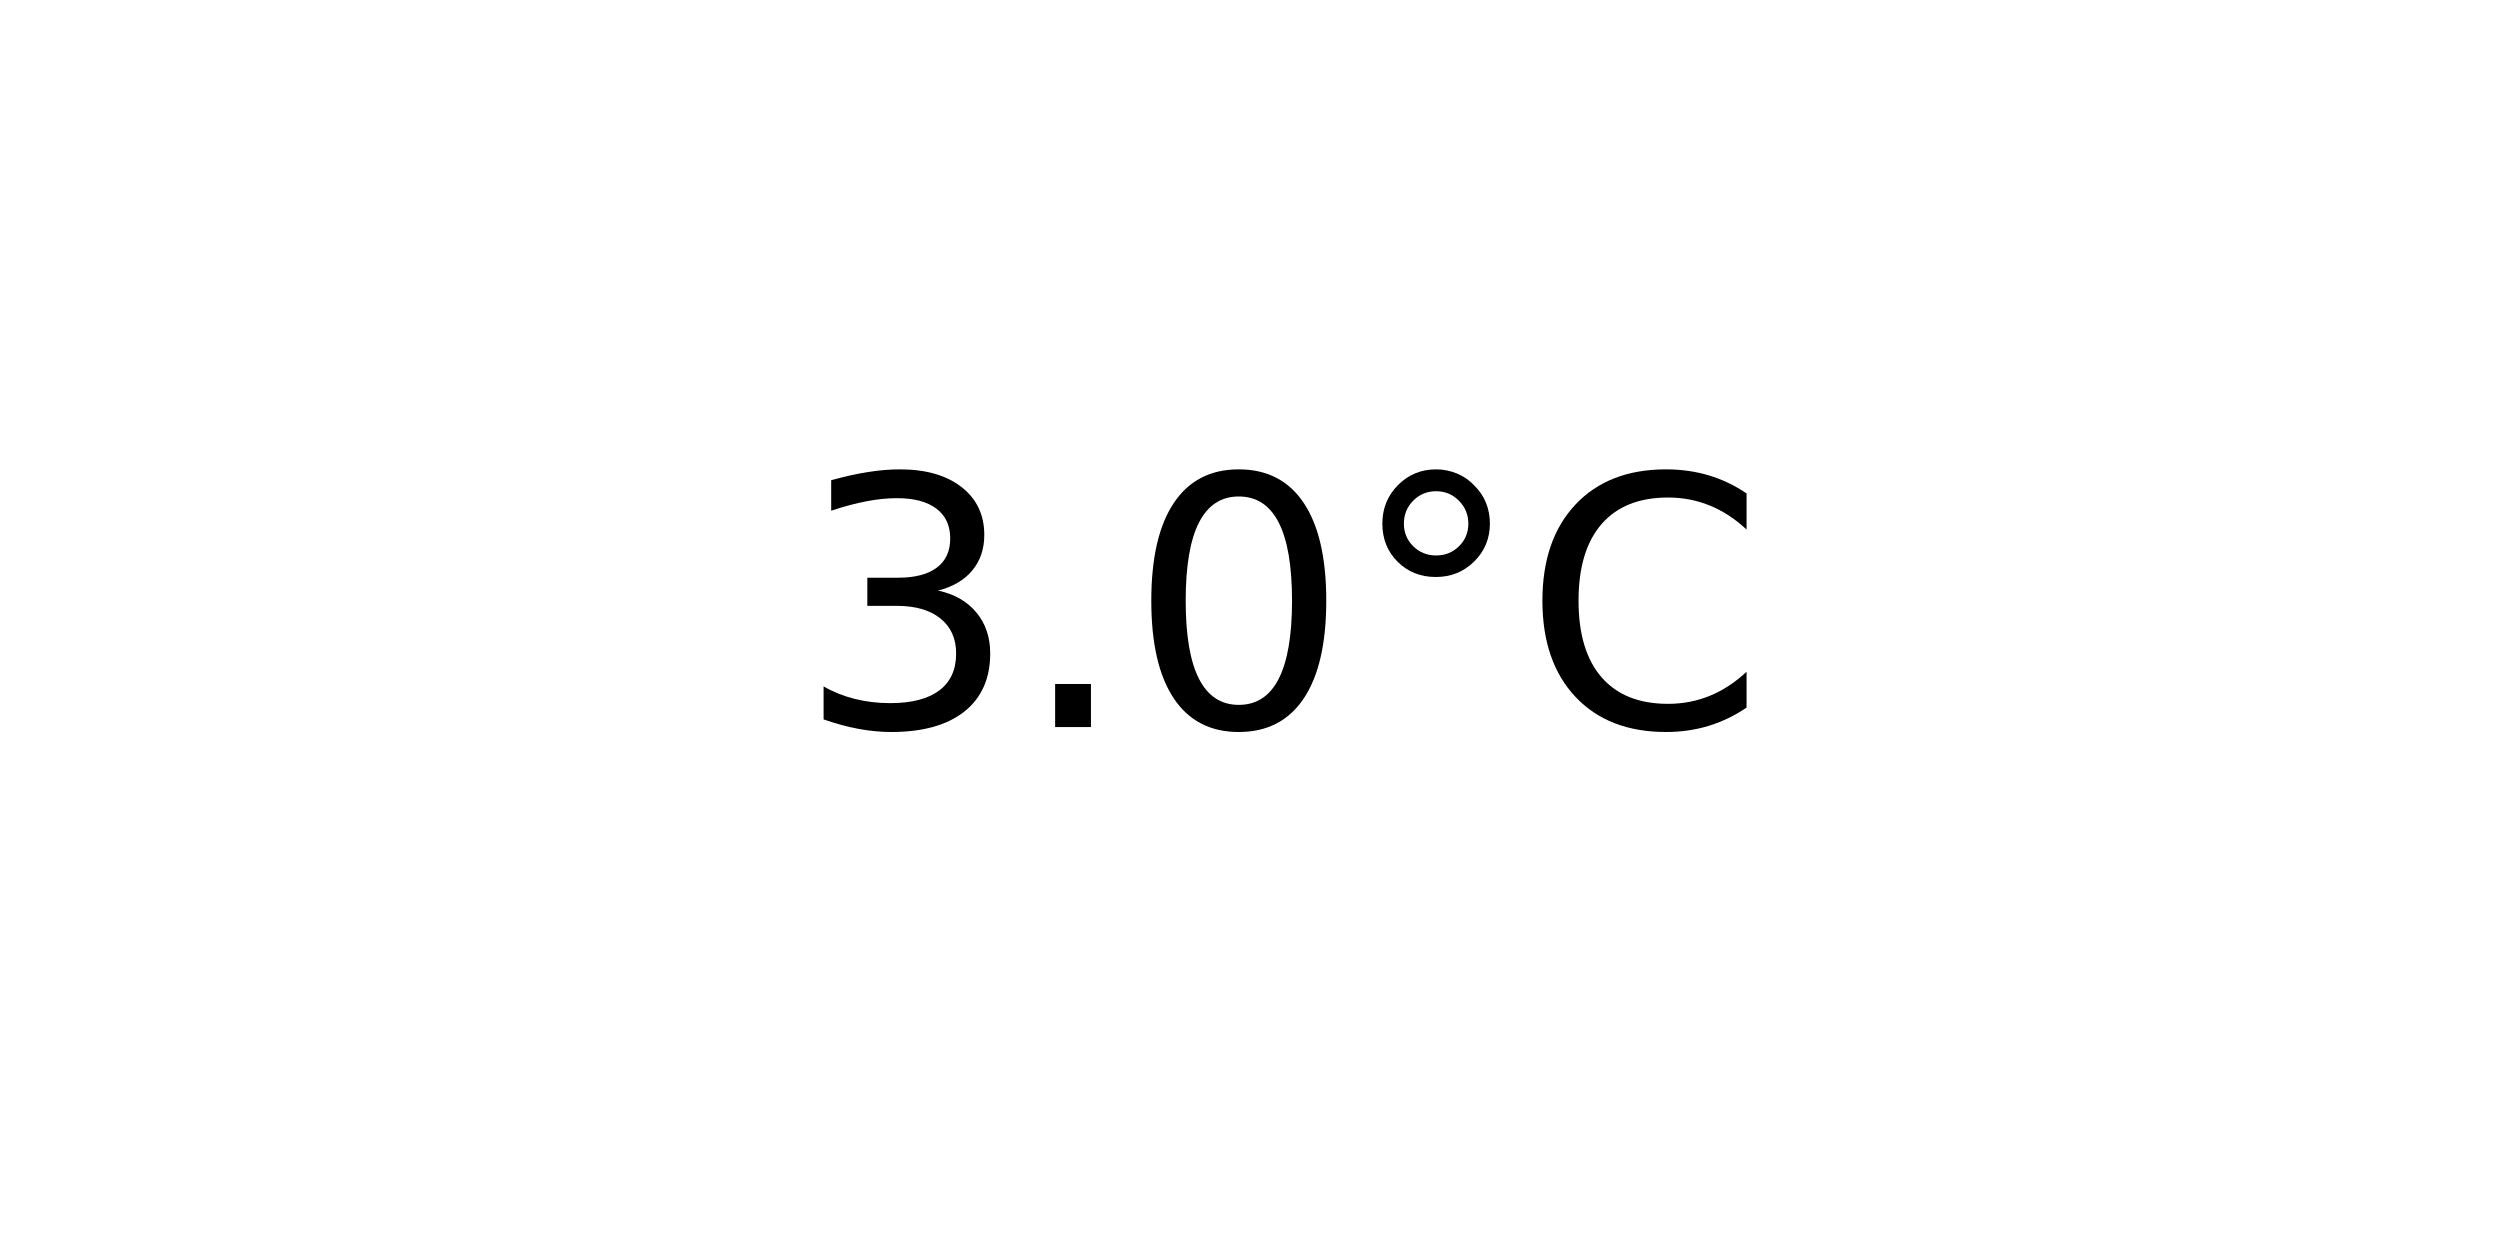
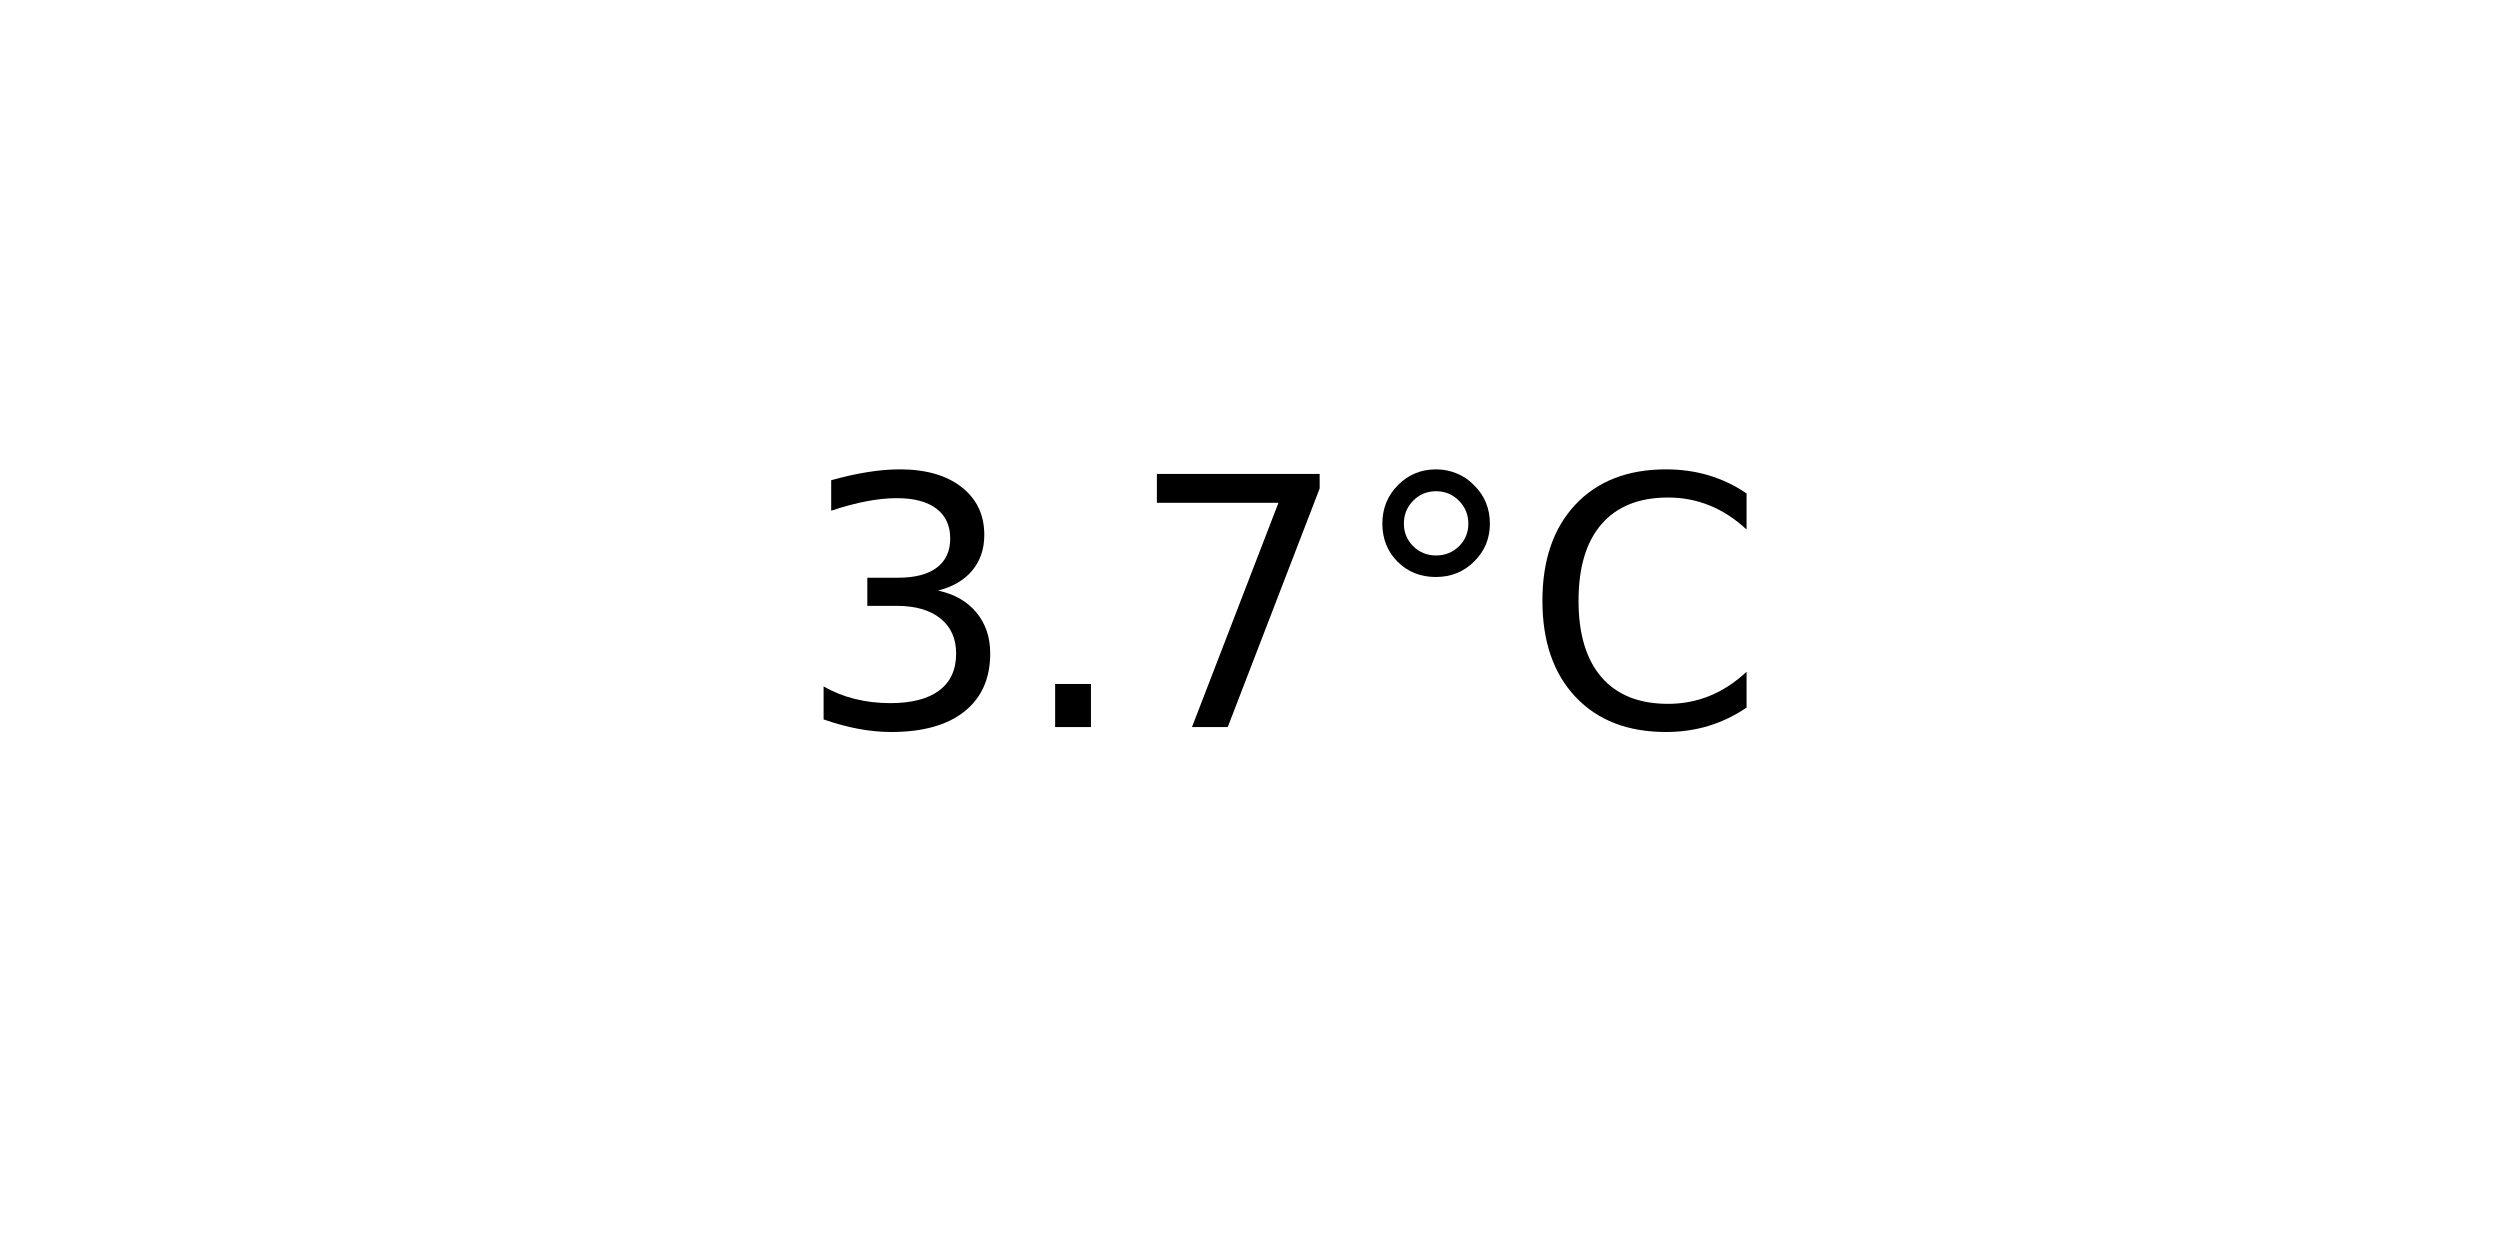
<svg xmlns="http://www.w3.org/2000/svg" xmlns:xlink="http://www.w3.org/1999/xlink" width="72pt" height="36pt" viewBox="0 0 72 36" version="1.1">
  <defs>
    <style type="text/css">*{stroke-linejoin: round; stroke-linecap: butt}</style>
  </defs>
  <g id="figure_1">
    <g id="axes_1">
      <g id="text_1">
        <g transform="translate(22.95703 20.93937) scale(0.1 -0.1)">
          <defs>
            <path id="DejaVuSans-33" d="M 2597 2516  Q 3050 2419 3304 2112  Q 3559 1806 3559 1356  Q 3559 666 3084 287  Q 2609 -91 1734 -91  Q 1441 -91 1130 -33  Q 819 25 488 141  L 488 750  Q 750 597 1062 519  Q 1375 441 1716 441  Q 2309 441 2620 675  Q 2931 909 2931 1356  Q 2931 1769 2642 2001  Q 2353 2234 1838 2234  L 1294 2234  L 1294 2753  L 1863 2753  Q 2328 2753 2575 2939  Q 2822 3125 2822 3475  Q 2822 3834 2567 4026  Q 2313 4219 1838 4219  Q 1578 4219 1281 4162  Q 984 4106 628 3988  L 628 4550  Q 988 4650 1302 4700  Q 1616 4750 1894 4750  Q 2613 4750 3031 4423  Q 3450 4097 3450 3541  Q 3450 3153 3228 2886  Q 3006 2619 2597 2516  z " transform="scale(0.015625)" />
            <path id="DejaVuSans-2e" d="M 684 794  L 1344 794  L 1344 0  L 684 0  L 684 794  z " transform="scale(0.015625)" />
-             <path id="DejaVuSans-30" d="M 2034 4250  Q 1547 4250 1301 3770  Q 1056 3291 1056 2328  Q 1056 1369 1301 889  Q 1547 409 2034 409  Q 2525 409 2770 889  Q 3016 1369 3016 2328  Q 3016 3291 2770 3770  Q 2525 4250 2034 4250  z M 2034 4750  Q 2819 4750 3233 4129  Q 3647 3509 3647 2328  Q 3647 1150 3233 529  Q 2819 -91 2034 -91  Q 1250 -91 836 529  Q 422 1150 422 2328  Q 422 3509 836 4129  Q 1250 4750 2034 4750  z " transform="scale(0.015625)" />
+             <path id="DejaVuSans-37" d="M 525 4666  L 3525 4666  L 3525 4397  L 1831 0  L 1172 0  L 2766 4134  L 525 4134  L 525 4666  z " transform="scale(0.015625)" />
            <path id="DejaVuSans-b0" d="M 1600 4347  Q 1350 4347 1178 4173  Q 1006 4000 1006 3750  Q 1006 3503 1178 3333  Q 1350 3163 1600 3163  Q 1850 3163 2022 3333  Q 2194 3503 2194 3750  Q 2194 3997 2020 4172  Q 1847 4347 1600 4347  z M 1600 4750  Q 1800 4750 1984 4673  Q 2169 4597 2303 4453  Q 2447 4313 2519 4134  Q 2591 3956 2591 3750  Q 2591 3338 2302 3052  Q 2013 2766 1594 2766  Q 1172 2766 890 3047  Q 609 3328 609 3750  Q 609 4169 896 4459  Q 1184 4750 1600 4750  z " transform="scale(0.015625)" />
            <path id="DejaVuSans-43" d="M 4122 4306  L 4122 3641  Q 3803 3938 3442 4084  Q 3081 4231 2675 4231  Q 1875 4231 1450 3742  Q 1025 3253 1025 2328  Q 1025 1406 1450 917  Q 1875 428 2675 428  Q 3081 428 3442 575  Q 3803 722 4122 1019  L 4122 359  Q 3791 134 3420 21  Q 3050 -91 2638 -91  Q 1578 -91 968 557  Q 359 1206 359 2328  Q 359 3453 968 4101  Q 1578 4750 2638 4750  Q 3056 4750 3426 4639  Q 3797 4528 4122 4306  z " transform="scale(0.015625)" />
          </defs>
          <use xlink:href="#DejaVuSans-33" />
          <use xlink:href="#DejaVuSans-2e" x="63.623" />
-           <use xlink:href="#DejaVuSans-30" x="95.41" />
+           <use xlink:href="#DejaVuSans-37" x="95.41" />
          <use xlink:href="#DejaVuSans-b0" x="159.033" />
          <use xlink:href="#DejaVuSans-43" x="209.033" />
        </g>
      </g>
    </g>
  </g>
</svg>
